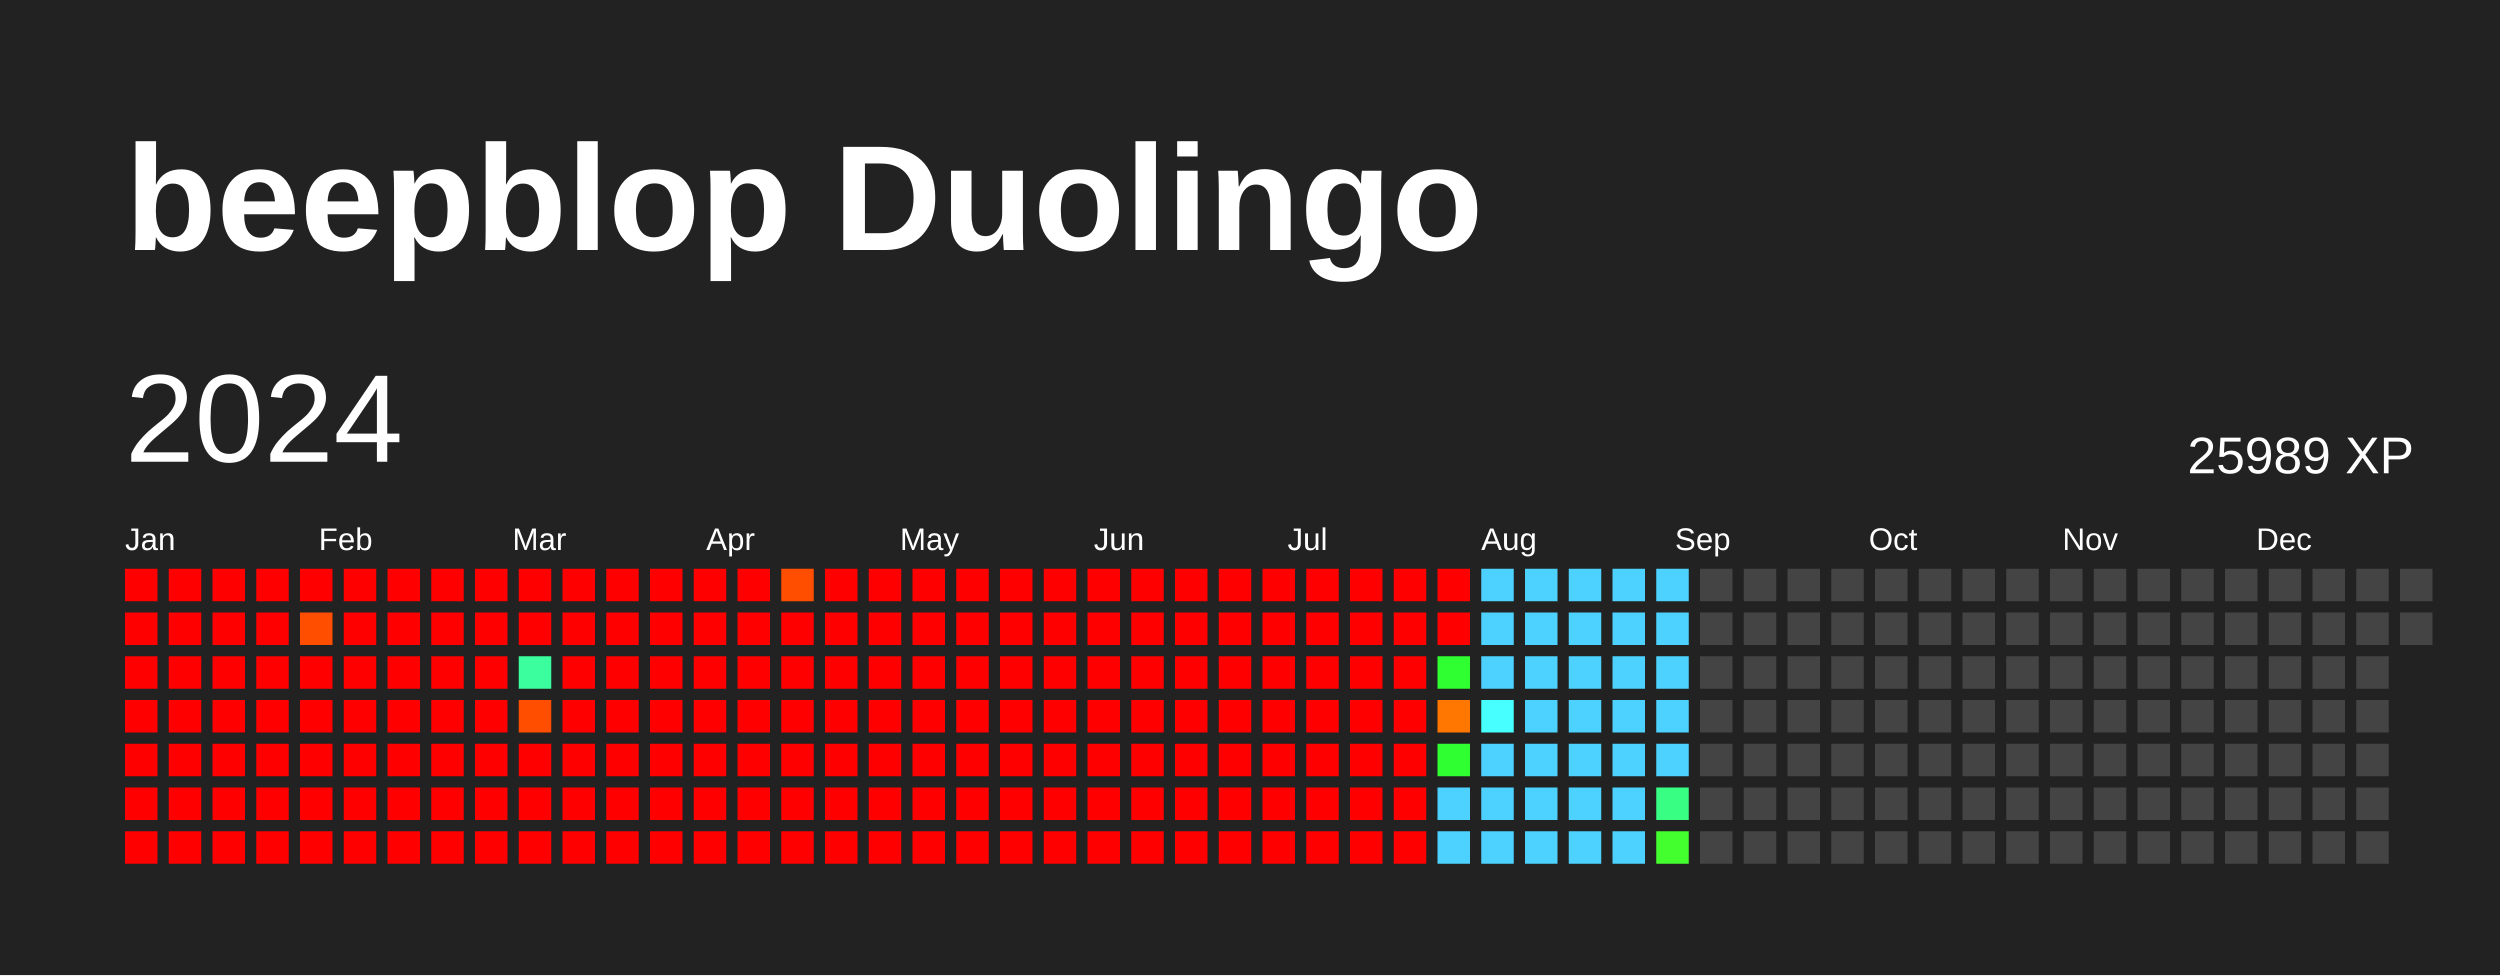
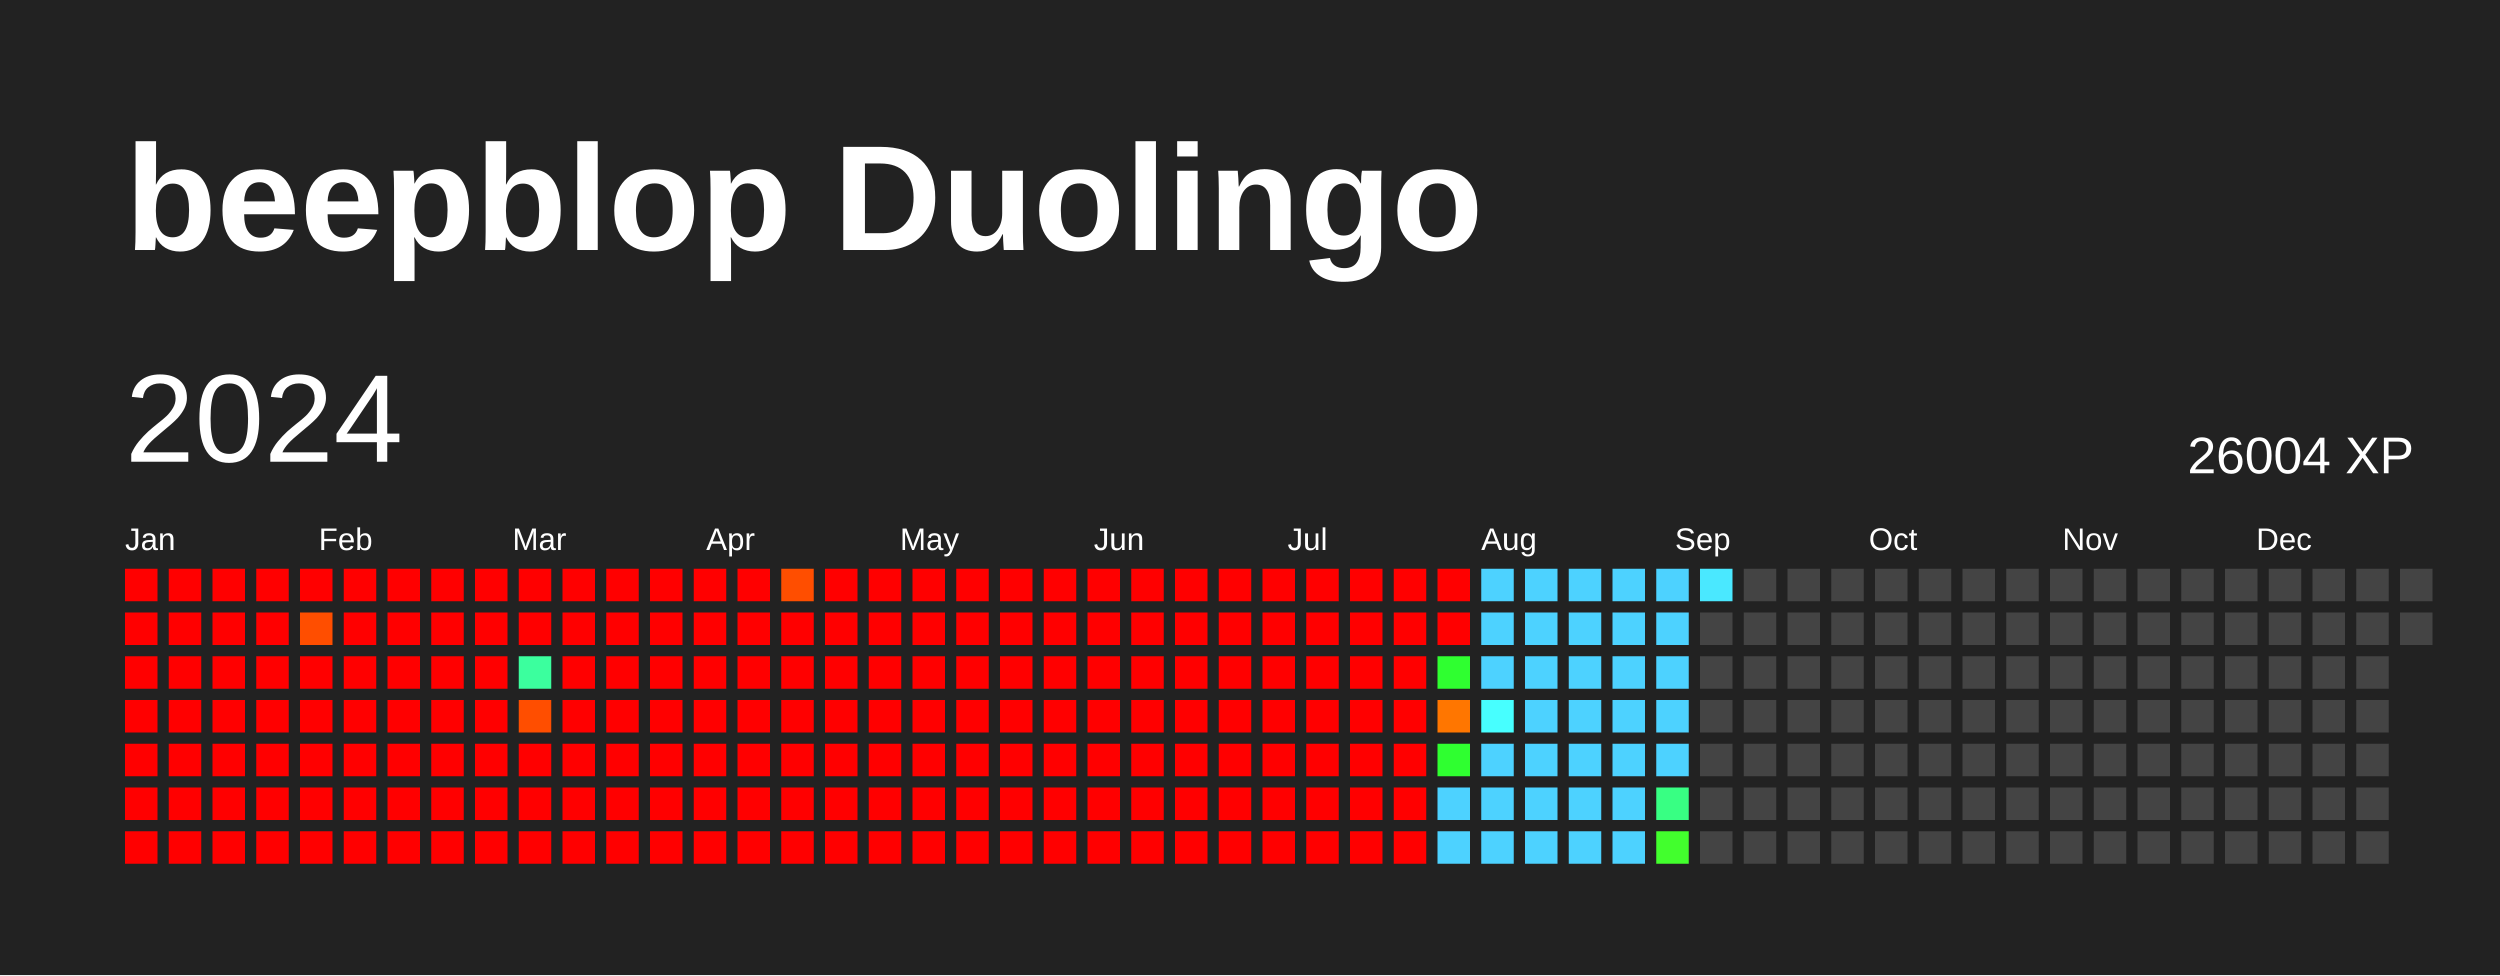
<svg xmlns="http://www.w3.org/2000/svg" baseProfile="full" height="78mm" version="1.1" viewBox="0,0,200,78" width="200mm">
  <defs />
  <rect fill="#222222" height="78" width="200" x="0" y="0" />
  <text fill="#FFFFFF" style="font-size:12px; font-family:Arial; font-weight:bold;" x="10" y="20">beepblop Duolingo</text>
  <text dominant-baseline="hanging" fill="#FFFFFF" style="font-size:10.0px; font-family:Arial;" x="10" y="30">2024</text>
-   <text dominant-baseline="hanging" fill="#FFFFFF" style="font-size:4.125px; font-family:Arial;" x="175" y="35">25989 XP</text>
+   <text dominant-baseline="hanging" fill="#FFFFFF" style="font-size:4.125px; font-family:Arial;" x="175" y="35">26004 XP</text>
  <text fill="#FFFFFF" style="font-size:2.5px; font-family:Arial" x="10.0" y="44">Jan</text>
  <text fill="#FFFFFF" style="font-size:2.5px; font-family:Arial" x="25.5" y="44">Feb</text>
  <text fill="#FFFFFF" style="font-size:2.5px; font-family:Arial" x="41.0" y="44">Mar</text>
  <text fill="#FFFFFF" style="font-size:2.5px; font-family:Arial" x="56.5" y="44">Apr</text>
  <text fill="#FFFFFF" style="font-size:2.5px; font-family:Arial" x="72.0" y="44">May</text>
  <text fill="#FFFFFF" style="font-size:2.5px; font-family:Arial" x="87.5" y="44">Jun</text>
  <text fill="#FFFFFF" style="font-size:2.5px; font-family:Arial" x="103.0" y="44">Jul</text>
  <text fill="#FFFFFF" style="font-size:2.5px; font-family:Arial" x="118.5" y="44">Aug</text>
  <text fill="#FFFFFF" style="font-size:2.5px; font-family:Arial" x="134.0" y="44">Sep</text>
  <text fill="#FFFFFF" style="font-size:2.5px; font-family:Arial" x="149.5" y="44">Oct</text>
  <text fill="#FFFFFF" style="font-size:2.5px; font-family:Arial" x="165.0" y="44">Nov</text>
  <text fill="#FFFFFF" style="font-size:2.5px; font-family:Arial" x="180.5" y="44">Dec</text>
  <rect fill="red" height="2.6" width="2.6" x="10.0" y="45.5" />
  <rect fill="red" height="2.6" width="2.6" x="10.0" y="49.0" />
  <rect fill="red" height="2.6" width="2.6" x="10.0" y="52.5" />
  <rect fill="red" height="2.6" width="2.6" x="10.0" y="56.0" />
  <rect fill="red" height="2.6" width="2.6" x="10.0" y="59.5" />
  <rect fill="red" height="2.6" width="2.6" x="10.0" y="63.0" />
  <rect fill="red" height="2.6" width="2.6" x="10.0" y="66.5" />
  <rect fill="red" height="2.6" width="2.6" x="13.5" y="45.5" />
  <rect fill="red" height="2.6" width="2.6" x="13.5" y="49.0" />
  <rect fill="red" height="2.6" width="2.6" x="13.5" y="52.5" />
  <rect fill="red" height="2.6" width="2.6" x="13.5" y="56.0" />
  <rect fill="red" height="2.6" width="2.6" x="13.5" y="59.5" />
  <rect fill="red" height="2.6" width="2.6" x="13.5" y="63.0" />
  <rect fill="red" height="2.6" width="2.6" x="13.5" y="66.5" />
  <rect fill="red" height="2.6" width="2.6" x="17.0" y="45.5" />
  <rect fill="red" height="2.6" width="2.6" x="17.0" y="49.0" />
  <rect fill="red" height="2.6" width="2.6" x="17.0" y="52.5" />
  <rect fill="red" height="2.6" width="2.6" x="17.0" y="56.0" />
  <rect fill="red" height="2.6" width="2.6" x="17.0" y="59.5" />
  <rect fill="red" height="2.6" width="2.6" x="17.0" y="63.0" />
  <rect fill="red" height="2.6" width="2.6" x="17.0" y="66.5" />
  <rect fill="red" height="2.6" width="2.6" x="20.5" y="45.5" />
  <rect fill="red" height="2.6" width="2.6" x="20.5" y="49.0" />
  <rect fill="red" height="2.6" width="2.6" x="20.5" y="52.5" />
  <rect fill="red" height="2.6" width="2.6" x="20.5" y="56.0" />
  <rect fill="red" height="2.6" width="2.6" x="20.5" y="59.5" />
  <rect fill="red" height="2.6" width="2.6" x="20.5" y="63.0" />
  <rect fill="red" height="2.6" width="2.6" x="20.5" y="66.5" />
  <rect fill="red" height="2.6" width="2.6" x="24.0" y="45.5" />
  <rect fill="#ff4e00" height="2.6" width="2.6" x="24.0" y="49.0" />
  <rect fill="red" height="2.6" width="2.6" x="24.0" y="52.5" />
  <rect fill="red" height="2.6" width="2.6" x="24.0" y="56.0" />
  <rect fill="red" height="2.6" width="2.6" x="24.0" y="59.5" />
  <rect fill="red" height="2.6" width="2.6" x="24.0" y="63.0" />
  <rect fill="red" height="2.6" width="2.6" x="24.0" y="66.5" />
  <rect fill="red" height="2.6" width="2.6" x="27.5" y="45.5" />
  <rect fill="red" height="2.6" width="2.6" x="27.5" y="49.0" />
  <rect fill="red" height="2.6" width="2.6" x="27.5" y="52.5" />
  <rect fill="red" height="2.6" width="2.6" x="27.5" y="56.0" />
  <rect fill="red" height="2.6" width="2.6" x="27.5" y="59.5" />
  <rect fill="red" height="2.6" width="2.6" x="27.5" y="63.0" />
  <rect fill="red" height="2.6" width="2.6" x="27.5" y="66.5" />
  <rect fill="red" height="2.6" width="2.6" x="31.0" y="45.5" />
  <rect fill="red" height="2.6" width="2.6" x="31.0" y="49.0" />
  <rect fill="red" height="2.6" width="2.6" x="31.0" y="52.5" />
  <rect fill="red" height="2.6" width="2.6" x="31.0" y="56.0" />
  <rect fill="red" height="2.6" width="2.6" x="31.0" y="59.5" />
  <rect fill="red" height="2.6" width="2.6" x="31.0" y="63.0" />
  <rect fill="red" height="2.6" width="2.6" x="31.0" y="66.5" />
  <rect fill="red" height="2.6" width="2.6" x="34.5" y="45.5" />
  <rect fill="red" height="2.6" width="2.6" x="34.5" y="49.0" />
  <rect fill="red" height="2.6" width="2.6" x="34.5" y="52.5" />
  <rect fill="red" height="2.6" width="2.6" x="34.5" y="56.0" />
  <rect fill="red" height="2.6" width="2.6" x="34.5" y="59.5" />
  <rect fill="red" height="2.6" width="2.6" x="34.5" y="63.0" />
  <rect fill="red" height="2.6" width="2.6" x="34.5" y="66.5" />
  <rect fill="red" height="2.6" width="2.6" x="38.0" y="45.5" />
  <rect fill="red" height="2.6" width="2.6" x="38.0" y="49.0" />
  <rect fill="red" height="2.6" width="2.6" x="38.0" y="52.5" />
  <rect fill="red" height="2.6" width="2.6" x="38.0" y="56.0" />
  <rect fill="red" height="2.6" width="2.6" x="38.0" y="59.5" />
  <rect fill="red" height="2.6" width="2.6" x="38.0" y="63.0" />
  <rect fill="red" height="2.6" width="2.6" x="38.0" y="66.5" />
  <rect fill="red" height="2.6" width="2.6" x="41.5" y="45.5" />
  <rect fill="red" height="2.6" width="2.6" x="41.5" y="49.0" />
  <rect fill="#3bff9e" height="2.6" width="2.6" x="41.5" y="52.5" />
  <rect fill="#ff4e00" height="2.6" width="2.6" x="41.5" y="56.0" />
  <rect fill="red" height="2.6" width="2.6" x="41.5" y="59.5" />
  <rect fill="red" height="2.6" width="2.6" x="41.5" y="63.0" />
  <rect fill="red" height="2.6" width="2.6" x="41.5" y="66.5" />
  <rect fill="red" height="2.6" width="2.6" x="45.0" y="45.5" />
  <rect fill="red" height="2.6" width="2.6" x="45.0" y="49.0" />
  <rect fill="red" height="2.6" width="2.6" x="45.0" y="52.5" />
  <rect fill="red" height="2.6" width="2.6" x="45.0" y="56.0" />
  <rect fill="red" height="2.6" width="2.6" x="45.0" y="59.5" />
  <rect fill="red" height="2.6" width="2.6" x="45.0" y="63.0" />
  <rect fill="red" height="2.6" width="2.6" x="45.0" y="66.5" />
  <rect fill="red" height="2.6" width="2.6" x="48.5" y="45.5" />
  <rect fill="red" height="2.6" width="2.6" x="48.5" y="49.0" />
  <rect fill="red" height="2.6" width="2.6" x="48.5" y="52.5" />
  <rect fill="red" height="2.6" width="2.6" x="48.5" y="56.0" />
  <rect fill="red" height="2.6" width="2.6" x="48.5" y="59.5" />
  <rect fill="red" height="2.6" width="2.6" x="48.5" y="63.0" />
  <rect fill="red" height="2.6" width="2.6" x="48.5" y="66.5" />
  <rect fill="red" height="2.6" width="2.6" x="52.0" y="45.5" />
  <rect fill="red" height="2.6" width="2.6" x="52.0" y="49.0" />
  <rect fill="red" height="2.6" width="2.6" x="52.0" y="52.5" />
  <rect fill="red" height="2.6" width="2.6" x="52.0" y="56.0" />
  <rect fill="red" height="2.6" width="2.6" x="52.0" y="59.5" />
  <rect fill="red" height="2.6" width="2.6" x="52.0" y="63.0" />
  <rect fill="red" height="2.6" width="2.6" x="52.0" y="66.5" />
  <rect fill="red" height="2.6" width="2.6" x="55.5" y="45.5" />
  <rect fill="red" height="2.6" width="2.6" x="55.5" y="49.0" />
  <rect fill="red" height="2.6" width="2.6" x="55.5" y="52.5" />
  <rect fill="red" height="2.6" width="2.6" x="55.5" y="56.0" />
  <rect fill="red" height="2.6" width="2.6" x="55.5" y="59.5" />
  <rect fill="red" height="2.6" width="2.6" x="55.5" y="63.0" />
  <rect fill="red" height="2.6" width="2.6" x="55.5" y="66.5" />
  <rect fill="red" height="2.6" width="2.6" x="59.0" y="45.5" />
  <rect fill="red" height="2.6" width="2.6" x="59.0" y="49.0" />
  <rect fill="red" height="2.6" width="2.6" x="59.0" y="52.5" />
  <rect fill="red" height="2.6" width="2.6" x="59.0" y="56.0" />
  <rect fill="red" height="2.6" width="2.6" x="59.0" y="59.5" />
  <rect fill="red" height="2.6" width="2.6" x="59.0" y="63.0" />
  <rect fill="red" height="2.6" width="2.6" x="59.0" y="66.5" />
  <rect fill="#ff4e00" height="2.6" width="2.6" x="62.5" y="45.5" />
  <rect fill="red" height="2.6" width="2.6" x="62.5" y="49.0" />
  <rect fill="red" height="2.6" width="2.6" x="62.5" y="52.5" />
  <rect fill="red" height="2.6" width="2.6" x="62.5" y="56.0" />
  <rect fill="red" height="2.6" width="2.6" x="62.5" y="59.5" />
  <rect fill="red" height="2.6" width="2.6" x="62.5" y="63.0" />
  <rect fill="red" height="2.6" width="2.6" x="62.5" y="66.5" />
  <rect fill="red" height="2.6" width="2.6" x="66.0" y="45.5" />
  <rect fill="red" height="2.6" width="2.6" x="66.0" y="49.0" />
  <rect fill="red" height="2.6" width="2.6" x="66.0" y="52.5" />
  <rect fill="red" height="2.6" width="2.6" x="66.0" y="56.0" />
  <rect fill="red" height="2.6" width="2.6" x="66.0" y="59.5" />
  <rect fill="red" height="2.6" width="2.6" x="66.0" y="63.0" />
  <rect fill="red" height="2.6" width="2.6" x="66.0" y="66.5" />
  <rect fill="red" height="2.6" width="2.6" x="69.5" y="45.5" />
  <rect fill="red" height="2.6" width="2.6" x="69.5" y="49.0" />
  <rect fill="red" height="2.6" width="2.6" x="69.5" y="52.5" />
  <rect fill="red" height="2.6" width="2.6" x="69.5" y="56.0" />
  <rect fill="red" height="2.6" width="2.6" x="69.5" y="59.5" />
  <rect fill="red" height="2.6" width="2.6" x="69.5" y="63.0" />
  <rect fill="red" height="2.6" width="2.6" x="69.5" y="66.5" />
  <rect fill="red" height="2.6" width="2.6" x="73.0" y="45.5" />
  <rect fill="red" height="2.6" width="2.6" x="73.0" y="49.0" />
  <rect fill="red" height="2.6" width="2.6" x="73.0" y="52.5" />
  <rect fill="red" height="2.6" width="2.6" x="73.0" y="56.0" />
  <rect fill="red" height="2.6" width="2.6" x="73.0" y="59.5" />
  <rect fill="red" height="2.6" width="2.6" x="73.0" y="63.0" />
  <rect fill="red" height="2.6" width="2.6" x="73.0" y="66.5" />
  <rect fill="red" height="2.6" width="2.6" x="76.5" y="45.5" />
  <rect fill="red" height="2.6" width="2.6" x="76.5" y="49.0" />
  <rect fill="red" height="2.6" width="2.6" x="76.5" y="52.5" />
  <rect fill="red" height="2.6" width="2.6" x="76.5" y="56.0" />
  <rect fill="red" height="2.6" width="2.6" x="76.5" y="59.5" />
  <rect fill="red" height="2.6" width="2.6" x="76.5" y="63.0" />
  <rect fill="red" height="2.6" width="2.6" x="76.5" y="66.5" />
  <rect fill="red" height="2.6" width="2.6" x="80.0" y="45.5" />
  <rect fill="red" height="2.6" width="2.6" x="80.0" y="49.0" />
  <rect fill="red" height="2.6" width="2.6" x="80.0" y="52.5" />
  <rect fill="red" height="2.6" width="2.6" x="80.0" y="56.0" />
  <rect fill="red" height="2.6" width="2.6" x="80.0" y="59.5" />
  <rect fill="red" height="2.6" width="2.6" x="80.0" y="63.0" />
  <rect fill="red" height="2.6" width="2.6" x="80.0" y="66.5" />
  <rect fill="red" height="2.6" width="2.6" x="83.5" y="45.5" />
  <rect fill="red" height="2.6" width="2.6" x="83.5" y="49.0" />
  <rect fill="red" height="2.6" width="2.6" x="83.5" y="52.5" />
  <rect fill="red" height="2.6" width="2.6" x="83.5" y="56.0" />
  <rect fill="red" height="2.6" width="2.6" x="83.5" y="59.5" />
  <rect fill="red" height="2.6" width="2.6" x="83.5" y="63.0" />
  <rect fill="red" height="2.6" width="2.6" x="83.5" y="66.5" />
  <rect fill="red" height="2.6" width="2.6" x="87.0" y="45.5" />
  <rect fill="red" height="2.6" width="2.6" x="87.0" y="49.0" />
  <rect fill="red" height="2.6" width="2.6" x="87.0" y="52.5" />
  <rect fill="red" height="2.6" width="2.6" x="87.0" y="56.0" />
  <rect fill="red" height="2.6" width="2.6" x="87.0" y="59.5" />
  <rect fill="red" height="2.6" width="2.6" x="87.0" y="63.0" />
  <rect fill="red" height="2.6" width="2.6" x="87.0" y="66.5" />
  <rect fill="red" height="2.6" width="2.6" x="90.5" y="45.5" />
  <rect fill="red" height="2.6" width="2.6" x="90.5" y="49.0" />
  <rect fill="red" height="2.6" width="2.6" x="90.5" y="52.5" />
  <rect fill="red" height="2.6" width="2.6" x="90.5" y="56.0" />
  <rect fill="red" height="2.6" width="2.6" x="90.5" y="59.5" />
  <rect fill="red" height="2.6" width="2.6" x="90.5" y="63.0" />
  <rect fill="red" height="2.6" width="2.6" x="90.5" y="66.5" />
  <rect fill="red" height="2.6" width="2.6" x="94.0" y="45.5" />
  <rect fill="red" height="2.6" width="2.6" x="94.0" y="49.0" />
  <rect fill="red" height="2.6" width="2.6" x="94.0" y="52.5" />
  <rect fill="red" height="2.6" width="2.6" x="94.0" y="56.0" />
  <rect fill="red" height="2.6" width="2.6" x="94.0" y="59.5" />
  <rect fill="red" height="2.6" width="2.6" x="94.0" y="63.0" />
  <rect fill="red" height="2.6" width="2.6" x="94.0" y="66.5" />
  <rect fill="red" height="2.6" width="2.6" x="97.5" y="45.5" />
  <rect fill="red" height="2.6" width="2.6" x="97.5" y="49.0" />
  <rect fill="red" height="2.6" width="2.6" x="97.5" y="52.5" />
  <rect fill="red" height="2.6" width="2.6" x="97.5" y="56.0" />
  <rect fill="red" height="2.6" width="2.6" x="97.5" y="59.5" />
  <rect fill="red" height="2.6" width="2.6" x="97.5" y="63.0" />
  <rect fill="red" height="2.6" width="2.6" x="97.5" y="66.5" />
  <rect fill="red" height="2.6" width="2.6" x="101.0" y="45.5" />
  <rect fill="red" height="2.6" width="2.6" x="101.0" y="49.0" />
  <rect fill="red" height="2.6" width="2.6" x="101.0" y="52.5" />
  <rect fill="red" height="2.6" width="2.6" x="101.0" y="56.0" />
  <rect fill="red" height="2.6" width="2.6" x="101.0" y="59.5" />
  <rect fill="red" height="2.6" width="2.6" x="101.0" y="63.0" />
  <rect fill="red" height="2.6" width="2.6" x="101.0" y="66.5" />
  <rect fill="red" height="2.6" width="2.6" x="104.5" y="45.5" />
  <rect fill="red" height="2.6" width="2.6" x="104.5" y="49.0" />
  <rect fill="red" height="2.6" width="2.6" x="104.5" y="52.5" />
  <rect fill="red" height="2.6" width="2.6" x="104.5" y="56.0" />
  <rect fill="red" height="2.6" width="2.6" x="104.5" y="59.5" />
  <rect fill="red" height="2.6" width="2.6" x="104.5" y="63.0" />
  <rect fill="red" height="2.6" width="2.6" x="104.5" y="66.5" />
  <rect fill="red" height="2.6" width="2.6" x="108.0" y="45.5" />
  <rect fill="red" height="2.6" width="2.6" x="108.0" y="49.0" />
  <rect fill="red" height="2.6" width="2.6" x="108.0" y="52.5" />
  <rect fill="red" height="2.6" width="2.6" x="108.0" y="56.0" />
  <rect fill="red" height="2.6" width="2.6" x="108.0" y="59.5" />
  <rect fill="red" height="2.6" width="2.6" x="108.0" y="63.0" />
  <rect fill="red" height="2.6" width="2.6" x="108.0" y="66.5" />
  <rect fill="red" height="2.6" width="2.6" x="111.5" y="45.5" />
  <rect fill="red" height="2.6" width="2.6" x="111.5" y="49.0" />
  <rect fill="red" height="2.6" width="2.6" x="111.5" y="52.5" />
  <rect fill="red" height="2.6" width="2.6" x="111.5" y="56.0" />
  <rect fill="red" height="2.6" width="2.6" x="111.5" y="59.5" />
  <rect fill="red" height="2.6" width="2.6" x="111.5" y="63.0" />
  <rect fill="red" height="2.6" width="2.6" x="111.5" y="66.5" />
  <rect fill="red" height="2.6" width="2.6" x="115.0" y="45.5" />
  <rect fill="red" height="2.6" width="2.6" x="115.0" y="49.0" />
  <rect fill="#2fff30" height="2.6" width="2.6" x="115.0" y="52.5" />
  <rect fill="#ff7600" height="2.6" width="2.6" x="115.0" y="56.0" />
  <rect fill="#2fff30" height="2.6" width="2.6" x="115.0" y="59.5" />
  <rect fill="#4dd2ff" height="2.6" width="2.6" x="115.0" y="63.0" />
  <rect fill="#4dd2ff" height="2.6" width="2.6" x="115.0" y="66.5" />
  <rect fill="#4dd2ff" height="2.6" width="2.6" x="118.5" y="45.5" />
  <rect fill="#4dd2ff" height="2.6" width="2.6" x="118.5" y="49.0" />
  <rect fill="#4dd2ff" height="2.6" width="2.6" x="118.5" y="52.5" />
  <rect fill="#47ffff" height="2.6" width="2.6" x="118.5" y="56.0" />
  <rect fill="#4dd2ff" height="2.6" width="2.6" x="118.5" y="59.5" />
  <rect fill="#4dd2ff" height="2.6" width="2.6" x="118.5" y="63.0" />
  <rect fill="#4dd2ff" height="2.6" width="2.6" x="118.5" y="66.5" />
  <rect fill="#4dd2ff" height="2.6" width="2.6" x="122.0" y="45.5" />
  <rect fill="#4dd2ff" height="2.6" width="2.6" x="122.0" y="49.0" />
  <rect fill="#4dd2ff" height="2.6" width="2.6" x="122.0" y="52.5" />
  <rect fill="#4dd2ff" height="2.6" width="2.6" x="122.0" y="56.0" />
  <rect fill="#4dd2ff" height="2.6" width="2.6" x="122.0" y="59.5" />
  <rect fill="#4dd2ff" height="2.6" width="2.6" x="122.0" y="63.0" />
  <rect fill="#4dd2ff" height="2.6" width="2.6" x="122.0" y="66.5" />
  <rect fill="#4dd2ff" height="2.6" width="2.6" x="125.5" y="45.5" />
  <rect fill="#4dd2ff" height="2.6" width="2.6" x="125.5" y="49.0" />
  <rect fill="#4dd2ff" height="2.6" width="2.6" x="125.5" y="52.5" />
  <rect fill="#4dd2ff" height="2.6" width="2.6" x="125.5" y="56.0" />
  <rect fill="#4dd2ff" height="2.6" width="2.6" x="125.5" y="59.5" />
  <rect fill="#4dd2ff" height="2.6" width="2.6" x="125.5" y="63.0" />
  <rect fill="#4dd2ff" height="2.6" width="2.6" x="125.5" y="66.5" />
  <rect fill="#4dd2ff" height="2.6" width="2.6" x="129.0" y="45.5" />
  <rect fill="#4dd2ff" height="2.6" width="2.6" x="129.0" y="49.0" />
  <rect fill="#4dd2ff" height="2.6" width="2.6" x="129.0" y="52.5" />
  <rect fill="#4dd2ff" height="2.6" width="2.6" x="129.0" y="56.0" />
  <rect fill="#4dd2ff" height="2.6" width="2.6" x="129.0" y="59.5" />
  <rect fill="#4dd2ff" height="2.6" width="2.6" x="129.0" y="63.0" />
  <rect fill="#4dd2ff" height="2.6" width="2.6" x="129.0" y="66.5" />
  <rect fill="#4dd2ff" height="2.6" width="2.6" x="132.5" y="45.5" />
  <rect fill="#4dd2ff" height="2.6" width="2.6" x="132.5" y="49.0" />
  <rect fill="#4dd2ff" height="2.6" width="2.6" x="132.5" y="52.5" />
  <rect fill="#4dd2ff" height="2.6" width="2.6" x="132.5" y="56.0" />
  <rect fill="#4dd2ff" height="2.6" width="2.6" x="132.5" y="59.5" />
  <rect fill="#38ff83" height="2.6" width="2.6" x="132.5" y="63.0" />
  <rect fill="#42ff2d" height="2.6" width="2.6" x="132.5" y="66.5" />
-   <rect fill="#444444" height="2.6" width="2.6" x="136.0" y="45.5" />
+   <rect fill="#4ae8ff" height="2.6" width="2.6" x="136.0" y="45.5" />
  <rect fill="#444444" height="2.6" width="2.6" x="136.0" y="49.0" />
  <rect fill="#444444" height="2.6" width="2.6" x="136.0" y="52.5" />
  <rect fill="#444444" height="2.6" width="2.6" x="136.0" y="56.0" />
  <rect fill="#444444" height="2.6" width="2.6" x="136.0" y="59.5" />
  <rect fill="#444444" height="2.6" width="2.6" x="136.0" y="63.0" />
  <rect fill="#444444" height="2.6" width="2.6" x="136.0" y="66.5" />
  <rect fill="#444444" height="2.6" width="2.6" x="139.5" y="45.5" />
  <rect fill="#444444" height="2.6" width="2.6" x="139.5" y="49.0" />
  <rect fill="#444444" height="2.6" width="2.6" x="139.5" y="52.5" />
  <rect fill="#444444" height="2.6" width="2.6" x="139.5" y="56.0" />
  <rect fill="#444444" height="2.6" width="2.6" x="139.5" y="59.5" />
  <rect fill="#444444" height="2.6" width="2.6" x="139.5" y="63.0" />
  <rect fill="#444444" height="2.6" width="2.6" x="139.5" y="66.5" />
  <rect fill="#444444" height="2.6" width="2.6" x="143.0" y="45.5" />
  <rect fill="#444444" height="2.6" width="2.6" x="143.0" y="49.0" />
  <rect fill="#444444" height="2.6" width="2.6" x="143.0" y="52.5" />
  <rect fill="#444444" height="2.6" width="2.6" x="143.0" y="56.0" />
  <rect fill="#444444" height="2.6" width="2.6" x="143.0" y="59.5" />
  <rect fill="#444444" height="2.6" width="2.6" x="143.0" y="63.0" />
  <rect fill="#444444" height="2.6" width="2.6" x="143.0" y="66.5" />
  <rect fill="#444444" height="2.6" width="2.6" x="146.5" y="45.5" />
  <rect fill="#444444" height="2.6" width="2.6" x="146.5" y="49.0" />
  <rect fill="#444444" height="2.6" width="2.6" x="146.5" y="52.5" />
  <rect fill="#444444" height="2.6" width="2.6" x="146.5" y="56.0" />
  <rect fill="#444444" height="2.6" width="2.6" x="146.5" y="59.5" />
  <rect fill="#444444" height="2.6" width="2.6" x="146.5" y="63.0" />
  <rect fill="#444444" height="2.6" width="2.6" x="146.5" y="66.5" />
  <rect fill="#444444" height="2.6" width="2.6" x="150.0" y="45.5" />
  <rect fill="#444444" height="2.6" width="2.6" x="150.0" y="49.0" />
  <rect fill="#444444" height="2.6" width="2.6" x="150.0" y="52.5" />
  <rect fill="#444444" height="2.6" width="2.6" x="150.0" y="56.0" />
  <rect fill="#444444" height="2.6" width="2.6" x="150.0" y="59.5" />
  <rect fill="#444444" height="2.6" width="2.6" x="150.0" y="63.0" />
  <rect fill="#444444" height="2.6" width="2.6" x="150.0" y="66.5" />
  <rect fill="#444444" height="2.6" width="2.6" x="153.5" y="45.5" />
  <rect fill="#444444" height="2.6" width="2.6" x="153.5" y="49.0" />
  <rect fill="#444444" height="2.6" width="2.6" x="153.5" y="52.5" />
  <rect fill="#444444" height="2.6" width="2.6" x="153.5" y="56.0" />
  <rect fill="#444444" height="2.6" width="2.6" x="153.5" y="59.5" />
  <rect fill="#444444" height="2.6" width="2.6" x="153.5" y="63.0" />
  <rect fill="#444444" height="2.6" width="2.6" x="153.5" y="66.5" />
  <rect fill="#444444" height="2.6" width="2.6" x="157.0" y="45.5" />
  <rect fill="#444444" height="2.6" width="2.6" x="157.0" y="49.0" />
  <rect fill="#444444" height="2.6" width="2.6" x="157.0" y="52.5" />
  <rect fill="#444444" height="2.6" width="2.6" x="157.0" y="56.0" />
  <rect fill="#444444" height="2.6" width="2.6" x="157.0" y="59.5" />
  <rect fill="#444444" height="2.6" width="2.6" x="157.0" y="63.0" />
  <rect fill="#444444" height="2.6" width="2.6" x="157.0" y="66.5" />
  <rect fill="#444444" height="2.6" width="2.6" x="160.5" y="45.5" />
  <rect fill="#444444" height="2.6" width="2.6" x="160.5" y="49.0" />
  <rect fill="#444444" height="2.6" width="2.6" x="160.5" y="52.5" />
  <rect fill="#444444" height="2.6" width="2.6" x="160.5" y="56.0" />
  <rect fill="#444444" height="2.6" width="2.6" x="160.5" y="59.5" />
  <rect fill="#444444" height="2.6" width="2.6" x="160.5" y="63.0" />
  <rect fill="#444444" height="2.6" width="2.6" x="160.5" y="66.5" />
  <rect fill="#444444" height="2.6" width="2.6" x="164.0" y="45.5" />
  <rect fill="#444444" height="2.6" width="2.6" x="164.0" y="49.0" />
  <rect fill="#444444" height="2.6" width="2.6" x="164.0" y="52.5" />
  <rect fill="#444444" height="2.6" width="2.6" x="164.0" y="56.0" />
  <rect fill="#444444" height="2.6" width="2.6" x="164.0" y="59.5" />
  <rect fill="#444444" height="2.6" width="2.6" x="164.0" y="63.0" />
  <rect fill="#444444" height="2.6" width="2.6" x="164.0" y="66.5" />
  <rect fill="#444444" height="2.6" width="2.6" x="167.5" y="45.5" />
  <rect fill="#444444" height="2.6" width="2.6" x="167.5" y="49.0" />
  <rect fill="#444444" height="2.6" width="2.6" x="167.5" y="52.5" />
  <rect fill="#444444" height="2.6" width="2.6" x="167.5" y="56.0" />
  <rect fill="#444444" height="2.6" width="2.6" x="167.5" y="59.5" />
  <rect fill="#444444" height="2.6" width="2.6" x="167.5" y="63.0" />
  <rect fill="#444444" height="2.6" width="2.6" x="167.5" y="66.5" />
  <rect fill="#444444" height="2.6" width="2.6" x="171.0" y="45.5" />
  <rect fill="#444444" height="2.6" width="2.6" x="171.0" y="49.0" />
  <rect fill="#444444" height="2.6" width="2.6" x="171.0" y="52.5" />
  <rect fill="#444444" height="2.6" width="2.6" x="171.0" y="56.0" />
  <rect fill="#444444" height="2.6" width="2.6" x="171.0" y="59.5" />
  <rect fill="#444444" height="2.6" width="2.6" x="171.0" y="63.0" />
  <rect fill="#444444" height="2.6" width="2.6" x="171.0" y="66.5" />
  <rect fill="#444444" height="2.6" width="2.6" x="174.5" y="45.5" />
  <rect fill="#444444" height="2.6" width="2.6" x="174.5" y="49.0" />
  <rect fill="#444444" height="2.6" width="2.6" x="174.5" y="52.5" />
  <rect fill="#444444" height="2.6" width="2.6" x="174.5" y="56.0" />
  <rect fill="#444444" height="2.6" width="2.6" x="174.5" y="59.5" />
  <rect fill="#444444" height="2.6" width="2.6" x="174.5" y="63.0" />
  <rect fill="#444444" height="2.6" width="2.6" x="174.5" y="66.5" />
  <rect fill="#444444" height="2.6" width="2.6" x="178.0" y="45.5" />
  <rect fill="#444444" height="2.6" width="2.6" x="178.0" y="49.0" />
  <rect fill="#444444" height="2.6" width="2.6" x="178.0" y="52.5" />
  <rect fill="#444444" height="2.6" width="2.6" x="178.0" y="56.0" />
  <rect fill="#444444" height="2.6" width="2.6" x="178.0" y="59.5" />
  <rect fill="#444444" height="2.6" width="2.6" x="178.0" y="63.0" />
  <rect fill="#444444" height="2.6" width="2.6" x="178.0" y="66.5" />
  <rect fill="#444444" height="2.6" width="2.6" x="181.5" y="45.5" />
  <rect fill="#444444" height="2.6" width="2.6" x="181.5" y="49.0" />
  <rect fill="#444444" height="2.6" width="2.6" x="181.5" y="52.5" />
  <rect fill="#444444" height="2.6" width="2.6" x="181.5" y="56.0" />
  <rect fill="#444444" height="2.6" width="2.6" x="181.5" y="59.5" />
  <rect fill="#444444" height="2.6" width="2.6" x="181.5" y="63.0" />
  <rect fill="#444444" height="2.6" width="2.6" x="181.5" y="66.5" />
  <rect fill="#444444" height="2.6" width="2.6" x="185.0" y="45.5" />
  <rect fill="#444444" height="2.6" width="2.6" x="185.0" y="49.0" />
  <rect fill="#444444" height="2.6" width="2.6" x="185.0" y="52.5" />
  <rect fill="#444444" height="2.6" width="2.6" x="185.0" y="56.0" />
  <rect fill="#444444" height="2.6" width="2.6" x="185.0" y="59.5" />
  <rect fill="#444444" height="2.6" width="2.6" x="185.0" y="63.0" />
  <rect fill="#444444" height="2.6" width="2.6" x="185.0" y="66.5" />
  <rect fill="#444444" height="2.6" width="2.6" x="188.5" y="45.5" />
  <rect fill="#444444" height="2.6" width="2.6" x="188.5" y="49.0" />
  <rect fill="#444444" height="2.6" width="2.6" x="188.5" y="52.5" />
  <rect fill="#444444" height="2.6" width="2.6" x="188.5" y="56.0" />
  <rect fill="#444444" height="2.6" width="2.6" x="188.5" y="59.5" />
  <rect fill="#444444" height="2.6" width="2.6" x="188.5" y="63.0" />
  <rect fill="#444444" height="2.6" width="2.6" x="188.5" y="66.5" />
  <rect fill="#444444" height="2.6" width="2.6" x="192.0" y="45.5" />
  <rect fill="#444444" height="2.6" width="2.6" x="192.0" y="49.0" />
</svg>
